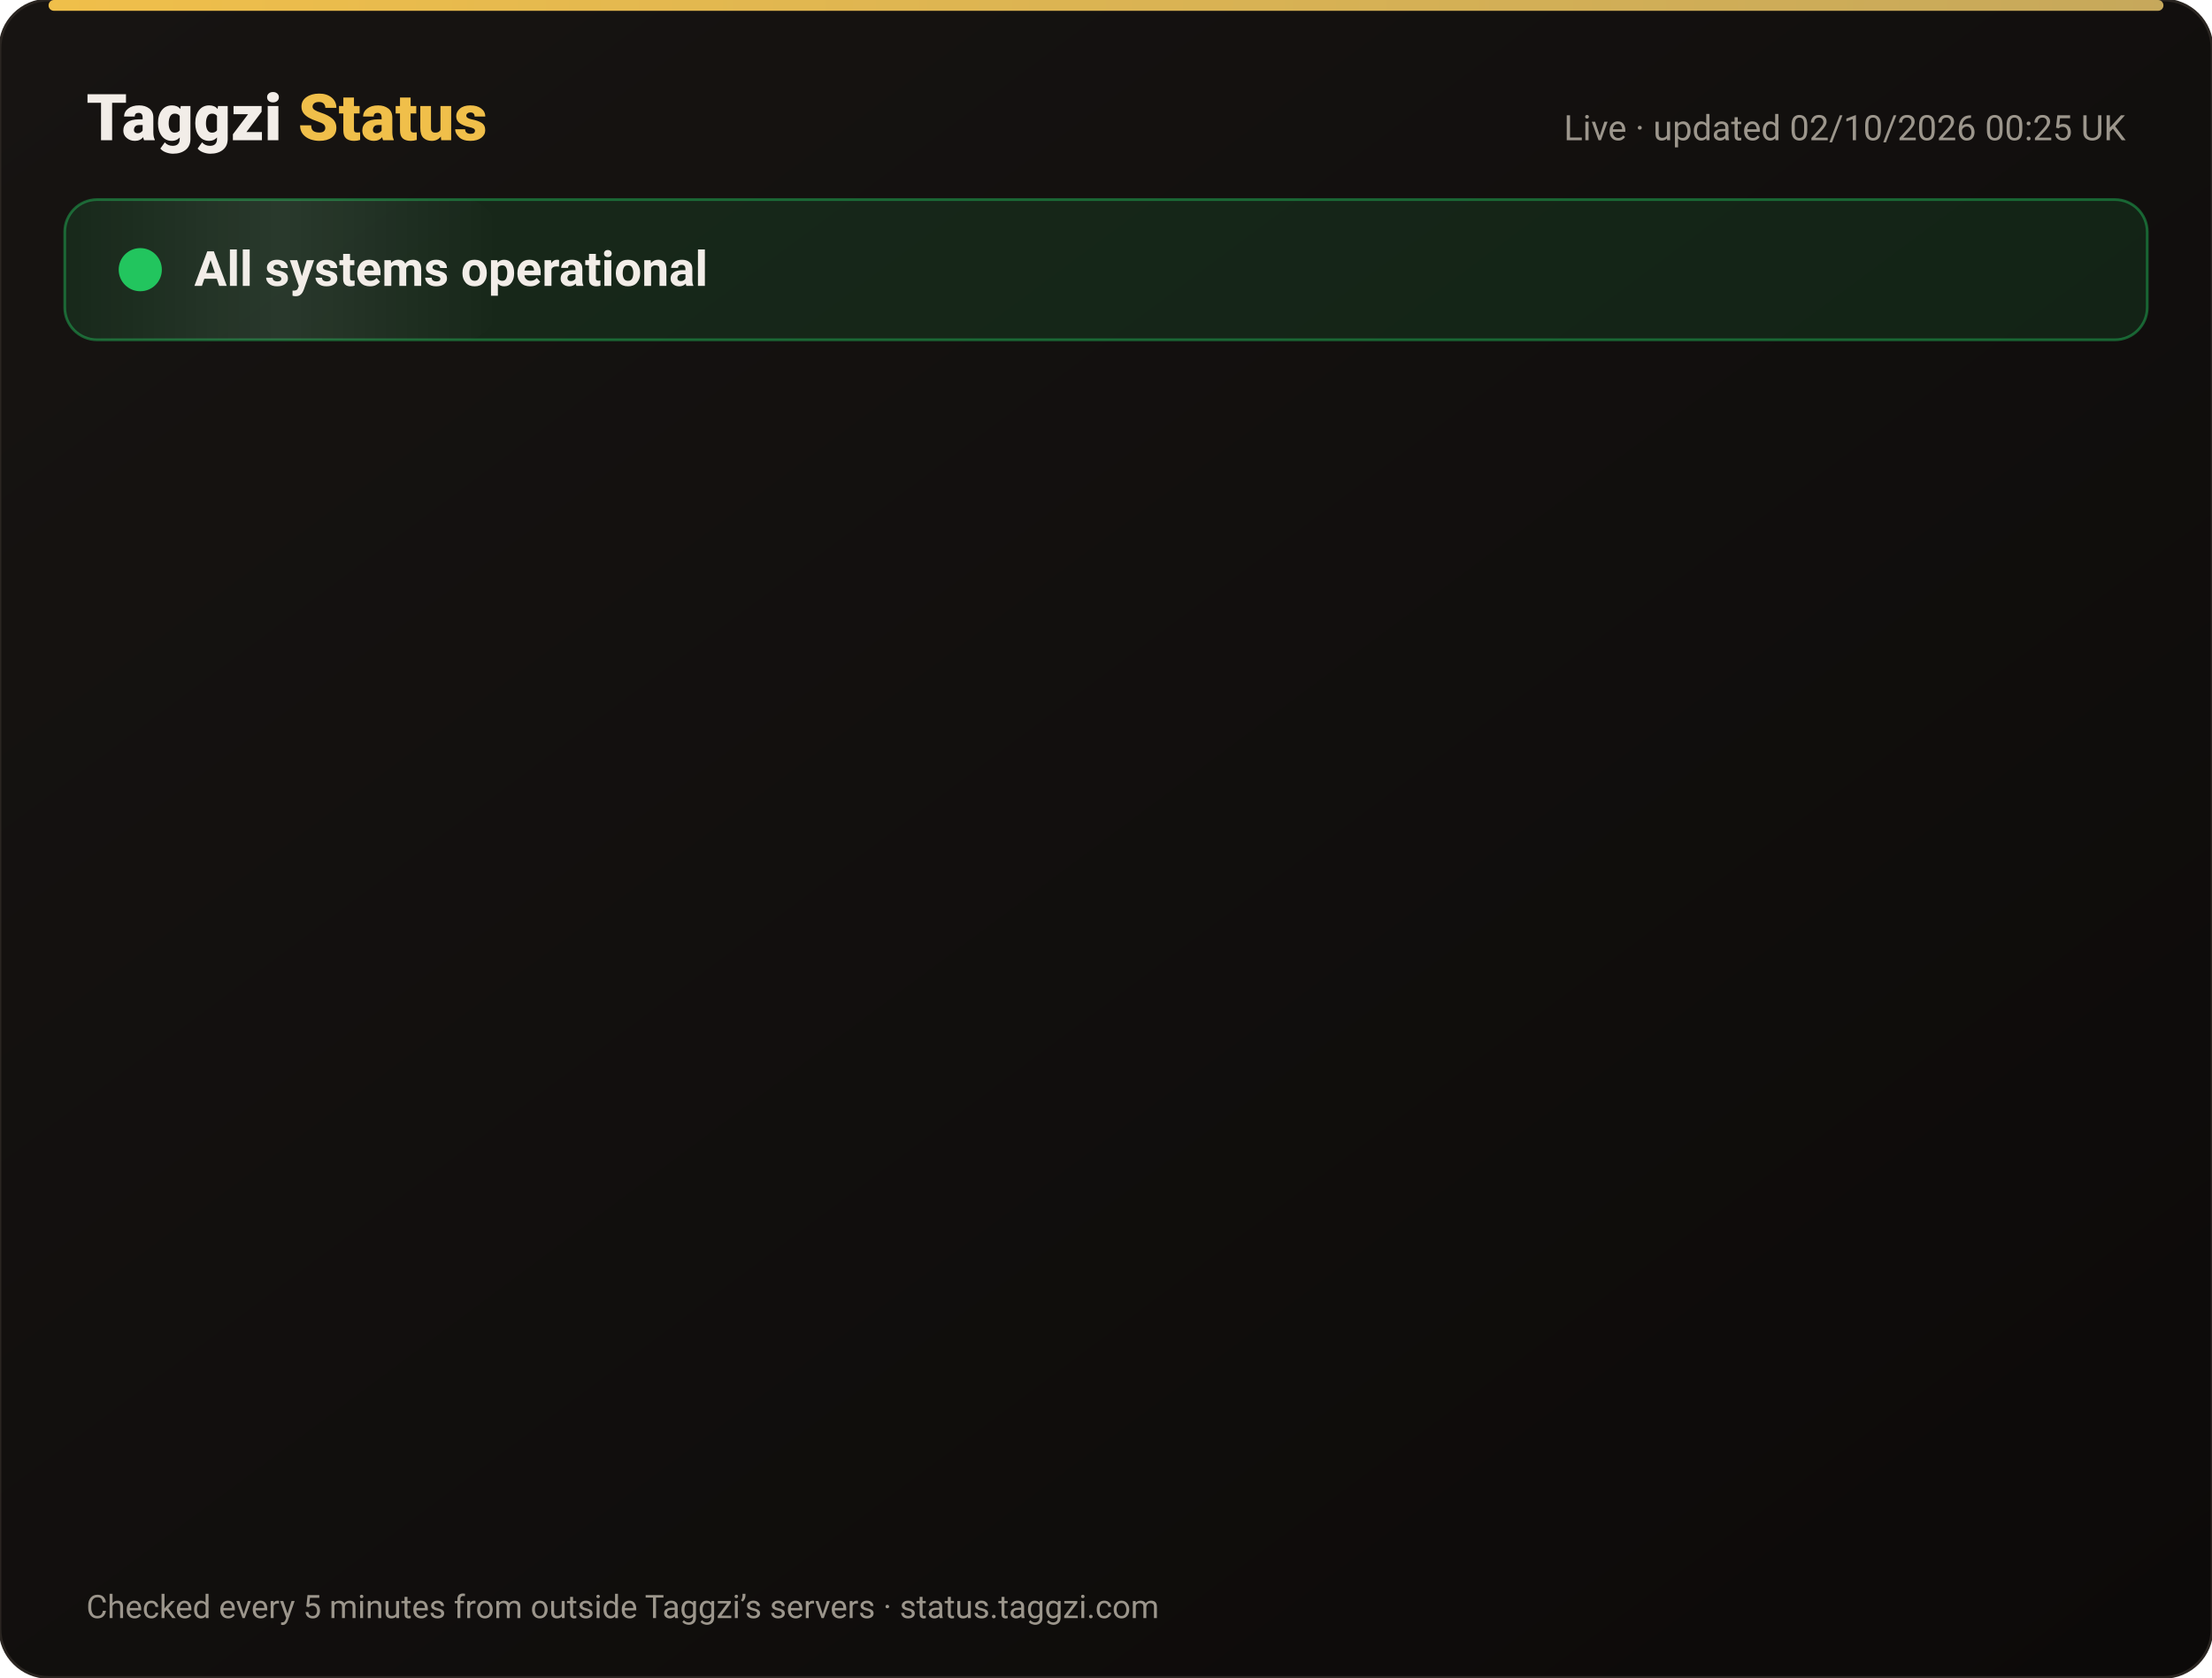
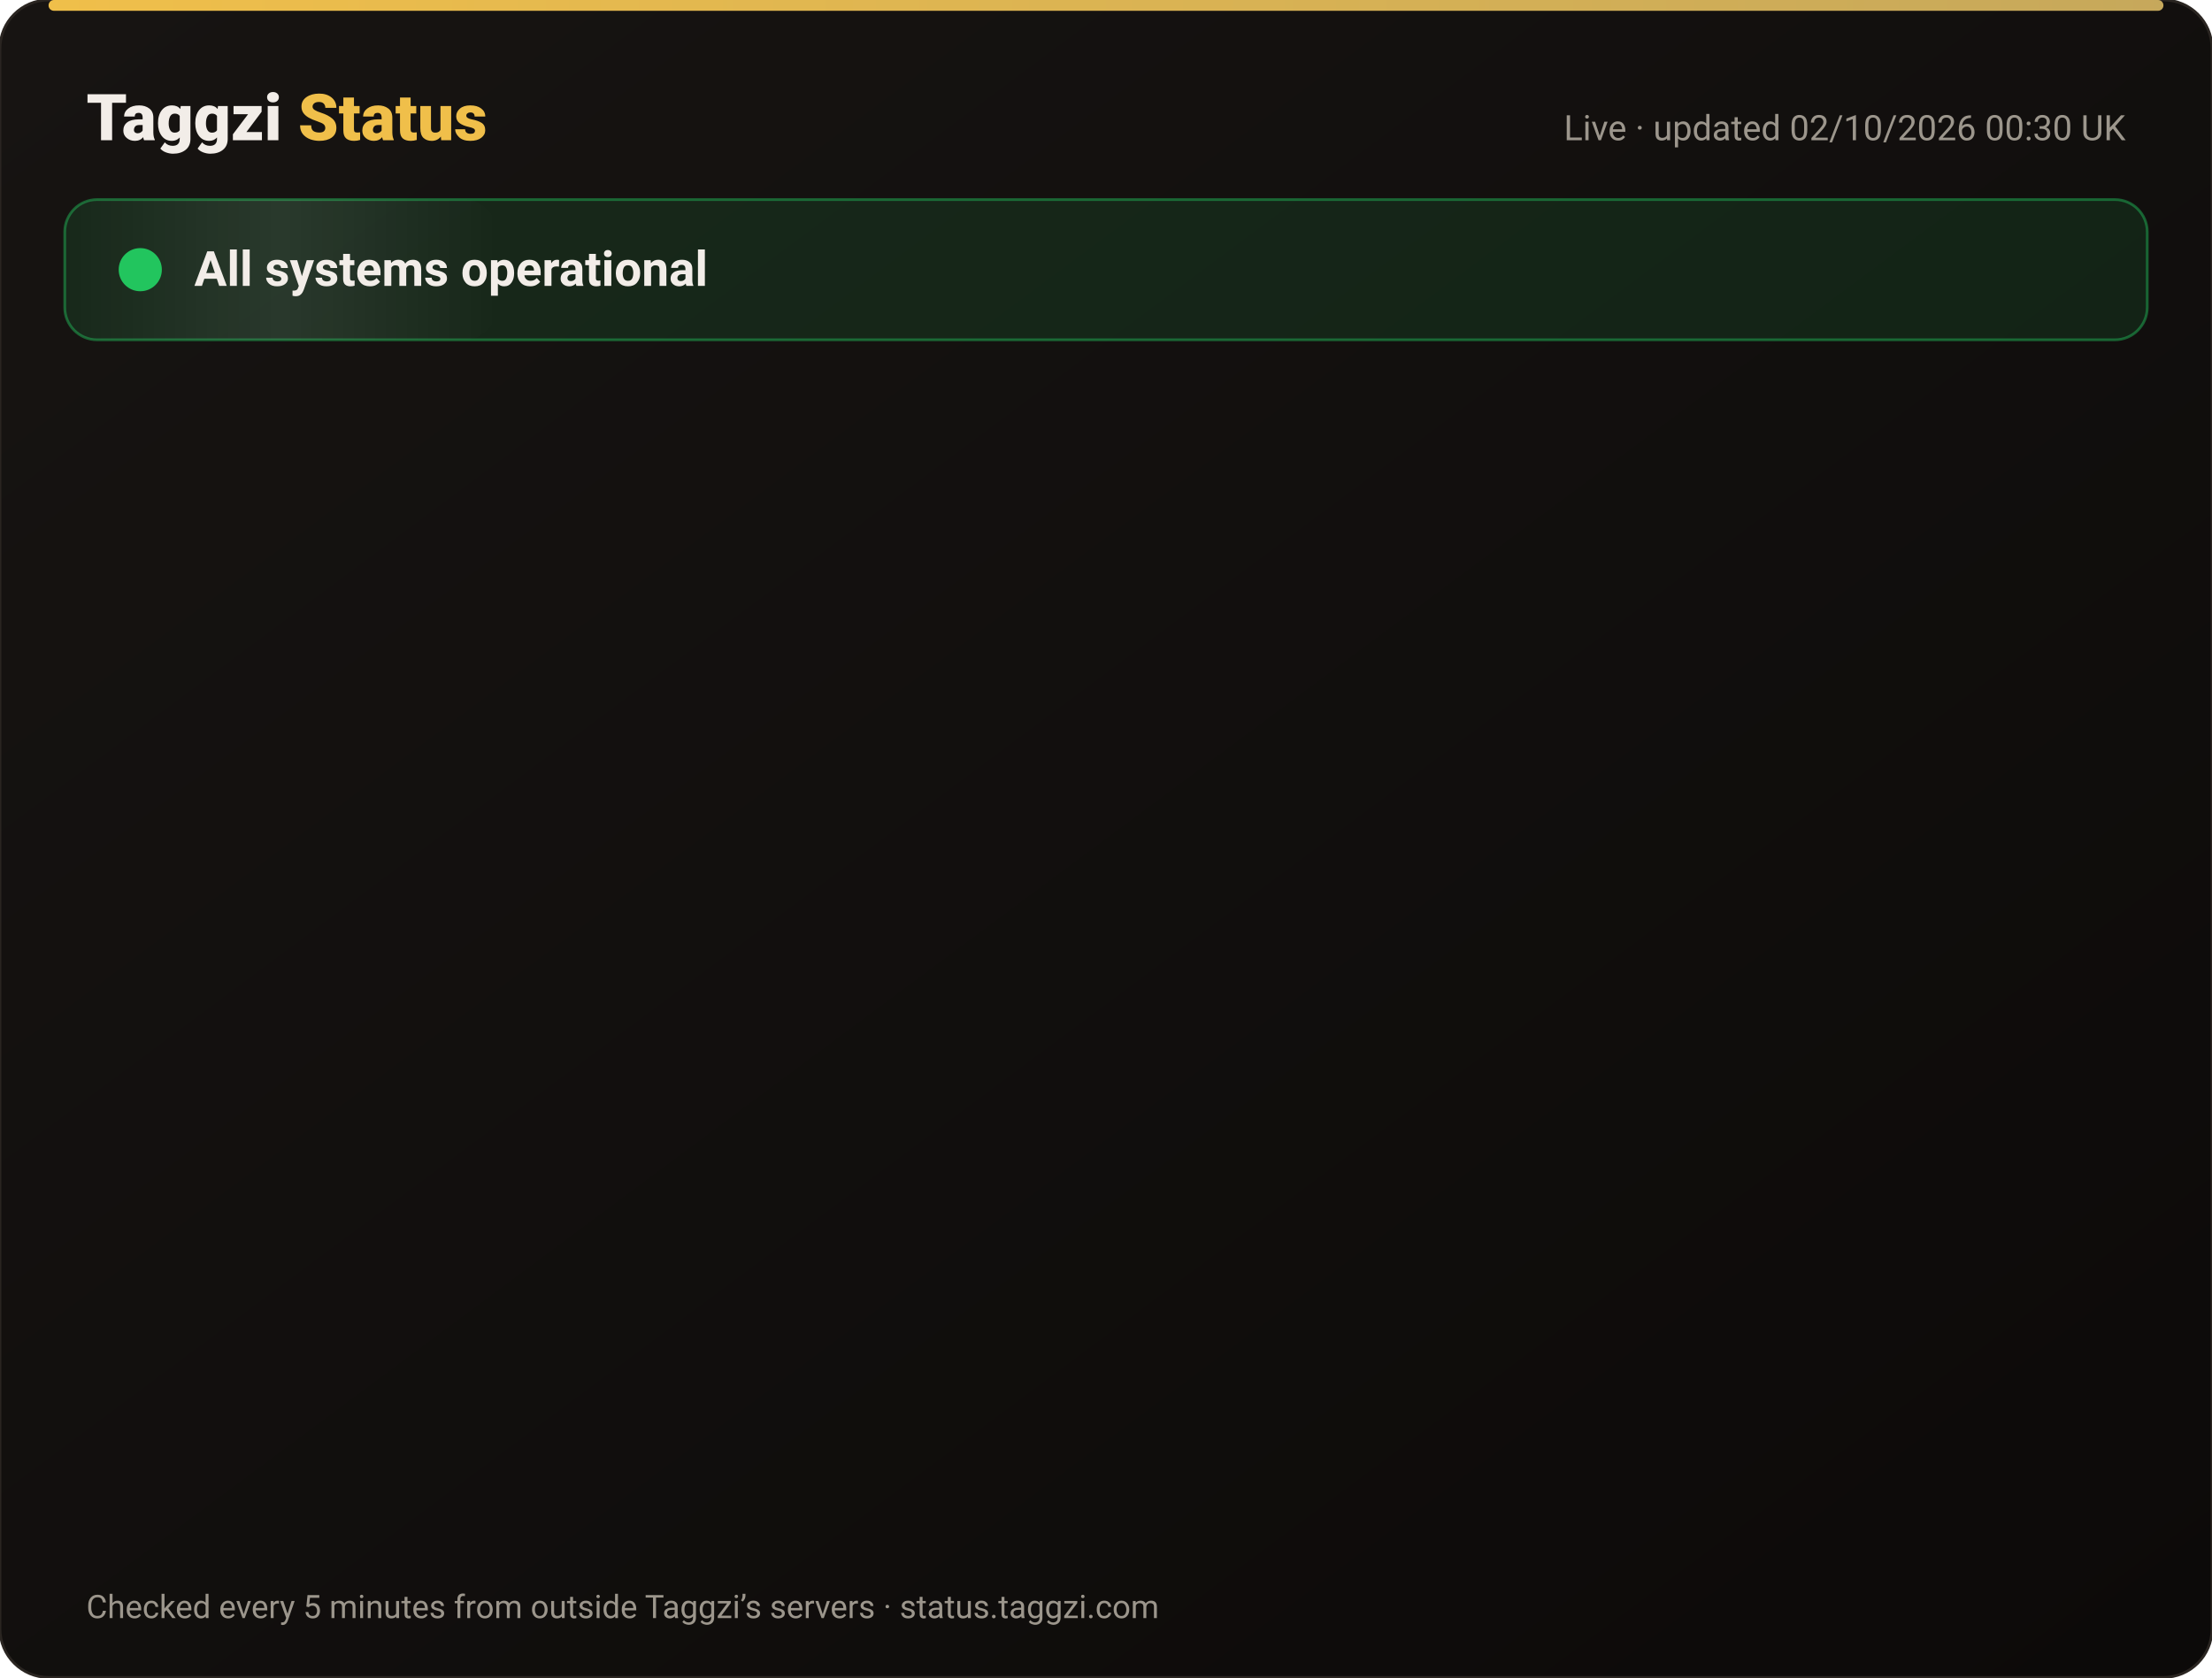
<svg xmlns="http://www.w3.org/2000/svg" width="820" height="622" viewBox="0 0 820 622" font-family="-apple-system,Segoe UI,Roboto,Helvetica,Arial,sans-serif">
  <defs>
    <linearGradient id="bg" x1="0" y1="0" x2="1" y2="1">
      <stop offset="0" stop-color="#171412" />
      <stop offset="1" stop-color="#0C0A09" />
    </linearGradient>
    <linearGradient id="gold" x1="0" x2="1">
      <stop offset="0" stop-color="#F0BF4A" />
      <stop offset="1" stop-color="#c6a85b" />
    </linearGradient>
    <linearGradient id="shine" x1="0" x2="1">
      <stop offset="0" stop-color="#fff" stop-opacity="0" />
      <stop offset=".5" stop-color="#fff" stop-opacity=".08" />
      <stop offset="1" stop-color="#fff" stop-opacity="0" />
    </linearGradient>
  </defs>
  <rect width="820" height="622" rx="18" fill="url(#bg)" stroke="#2a2521" />
  <rect x="18" y="0" width="784" height="4" rx="2" fill="url(#gold)" />
  <text x="32" y="52" font-size="24" font-weight="800" fill="#F2EDE8">Taggzi <tspan fill="#F0BF4A">Status</tspan>
  </text>
-   <text x="788" y="52" font-size="13" fill="#9C968C" text-anchor="end">Live · updated 02/10/2026 00:25 UK</text>
+   <text x="788" y="52" font-size="13" fill="#9C968C" text-anchor="end">Live · updated 02/10/2026 00:30 UK</text>
  <rect x="24" y="74" width="772" height="52" rx="12" fill="#22c55e" fill-opacity=".12" stroke="#22c55e" stroke-opacity=".45" />
  <rect x="24" y="74" width="160" height="52" rx="12" fill="url(#shine)">
    <animate attributeName="x" from="-160" to="820" dur="4s" repeatCount="indefinite" />
  </rect>
  <circle cx="52" cy="100" r="7" fill="#22c55e" />
  <circle cx="52" cy="100" r="7" fill="none" stroke="#22c55e" stroke-width="2">
    <animate attributeName="r" values="7;15;7" dur="2s" repeatCount="indefinite" />
    <animate attributeName="opacity" values=".9;0;.9" dur="2s" repeatCount="indefinite" />
  </circle>
  <text x="72" y="106" font-size="18" font-weight="700" fill="#F2EDE8">All systems operational</text>
  <g opacity="0">
    <animate attributeName="opacity" from="0" to="1" begin="0.00s" dur=".6s" fill="freeze" />
    <line x1="32" y1="188" x2="788" y2="188" stroke="#2a2521" />
    <circle cx="44" cy="166" r="6" fill="#22c55e">
      <animate attributeName="opacity" values="1;.45;1" dur="2.4s" begin="0.00s" repeatCount="indefinite" />
    </circle>
    <text x="62" y="171" font-size="15" font-weight="650" fill="#F2EDE8">Website</text>
    <text x="630" y="171" font-size="13" fill="#9C968C" text-anchor="end">100.00% uptime</text>
    <rect x="648" y="154" width="140" height="24" rx="12" fill="#22c55e" fill-opacity=".14" stroke="#22c55e" stroke-opacity=".5" />
    <text x="718" y="171" font-size="12" font-weight="700" fill="#22c55e" text-anchor="middle">Operational</text>
  </g>
  <g opacity="0">
    <animate attributeName="opacity" from="0" to="1" begin="0.15s" dur=".6s" fill="freeze" />
    <line x1="32" y1="234" x2="788" y2="234" stroke="#2a2521" />
    <circle cx="44" cy="212" r="6" fill="#22c55e">
      <animate attributeName="opacity" values="1;.45;1" dur="2.4s" begin="0.15s" repeatCount="indefinite" />
    </circle>
    <text x="62" y="217" font-size="15" font-weight="650" fill="#F2EDE8">Tag scans</text>
    <text x="630" y="217" font-size="13" fill="#9C968C" text-anchor="end">100.00% uptime</text>
    <rect x="648" y="200" width="140" height="24" rx="12" fill="#22c55e" fill-opacity=".14" stroke="#22c55e" stroke-opacity=".5" />
    <text x="718" y="217" font-size="12" font-weight="700" fill="#22c55e" text-anchor="middle">Operational</text>
  </g>
  <g opacity="0">
    <animate attributeName="opacity" from="0" to="1" begin="0.30s" dur=".6s" fill="freeze" />
    <line x1="32" y1="280" x2="788" y2="280" stroke="#2a2521" />
    <circle cx="44" cy="258" r="6" fill="#22c55e">
      <animate attributeName="opacity" values="1;.45;1" dur="2.4s" begin="0.30s" repeatCount="indefinite" />
    </circle>
    <text x="62" y="263" font-size="15" font-weight="650" fill="#F2EDE8">Manual tag lookup</text>
    <text x="630" y="263" font-size="13" fill="#9C968C" text-anchor="end">100.00% uptime</text>
    <rect x="648" y="246" width="140" height="24" rx="12" fill="#22c55e" fill-opacity=".14" stroke="#22c55e" stroke-opacity=".5" />
    <text x="718" y="263" font-size="12" font-weight="700" fill="#22c55e" text-anchor="middle">Operational</text>
  </g>
  <g opacity="0">
    <animate attributeName="opacity" from="0" to="1" begin="0.45s" dur=".6s" fill="freeze" />
    <line x1="32" y1="326" x2="788" y2="326" stroke="#2a2521" />
    <circle cx="44" cy="304" r="6" fill="#22c55e">
      <animate attributeName="opacity" values="1;.45;1" dur="2.4s" begin="0.45s" repeatCount="indefinite" />
    </circle>
    <text x="62" y="309" font-size="15" font-weight="650" fill="#F2EDE8">App &amp; login</text>
    <text x="630" y="309" font-size="13" fill="#9C968C" text-anchor="end">100.00% uptime</text>
    <rect x="648" y="292" width="140" height="24" rx="12" fill="#22c55e" fill-opacity=".14" stroke="#22c55e" stroke-opacity=".5" />
    <text x="718" y="309" font-size="12" font-weight="700" fill="#22c55e" text-anchor="middle">Operational</text>
  </g>
  <g opacity="0">
    <animate attributeName="opacity" from="0" to="1" begin="0.60s" dur=".6s" fill="freeze" />
    <line x1="32" y1="372" x2="788" y2="372" stroke="#2a2521" />
    <circle cx="44" cy="350" r="6" fill="#22c55e">
      <animate attributeName="opacity" values="1;.45;1" dur="2.4s" begin="0.60s" repeatCount="indefinite" />
    </circle>
    <text x="62" y="355" font-size="15" font-weight="650" fill="#F2EDE8">Community alerts</text>
    <text x="630" y="355" font-size="13" fill="#9C968C" text-anchor="end">100.00% uptime</text>
    <rect x="648" y="338" width="140" height="24" rx="12" fill="#22c55e" fill-opacity=".14" stroke="#22c55e" stroke-opacity=".5" />
    <text x="718" y="355" font-size="12" font-weight="700" fill="#22c55e" text-anchor="middle">Operational</text>
  </g>
  <g opacity="0">
    <animate attributeName="opacity" from="0" to="1" begin="0.75s" dur=".6s" fill="freeze" />
    <line x1="32" y1="418" x2="788" y2="418" stroke="#2a2521" />
    <circle cx="44" cy="396" r="6" fill="#22c55e">
      <animate attributeName="opacity" values="1;.45;1" dur="2.4s" begin="0.75s" repeatCount="indefinite" />
    </circle>
    <text x="62" y="401" font-size="15" font-weight="650" fill="#F2EDE8">Private calling</text>
    <text x="630" y="401" font-size="13" fill="#9C968C" text-anchor="end">100.00% uptime</text>
    <rect x="648" y="384" width="140" height="24" rx="12" fill="#22c55e" fill-opacity=".14" stroke="#22c55e" stroke-opacity=".5" />
    <text x="718" y="401" font-size="12" font-weight="700" fill="#22c55e" text-anchor="middle">Operational</text>
  </g>
  <g opacity="0">
    <animate attributeName="opacity" from="0" to="1" begin="0.90s" dur=".6s" fill="freeze" />
    <line x1="32" y1="464" x2="788" y2="464" stroke="#2a2521" />
    <circle cx="44" cy="442" r="6" fill="#22c55e">
      <animate attributeName="opacity" values="1;.45;1" dur="2.4s" begin="0.90s" repeatCount="indefinite" />
    </circle>
    <text x="62" y="447" font-size="15" font-weight="650" fill="#F2EDE8">Payments</text>
    <text x="630" y="447" font-size="13" fill="#9C968C" text-anchor="end">100.00% uptime</text>
    <rect x="648" y="430" width="140" height="24" rx="12" fill="#22c55e" fill-opacity=".14" stroke="#22c55e" stroke-opacity=".5" />
    <text x="718" y="447" font-size="12" font-weight="700" fill="#22c55e" text-anchor="middle">Operational</text>
  </g>
  <g opacity="0">
    <animate attributeName="opacity" from="0" to="1" begin="1.05s" dur=".6s" fill="freeze" />
    <line x1="32" y1="510" x2="788" y2="510" stroke="#2a2521" />
    <circle cx="44" cy="488" r="6" fill="#22c55e">
      <animate attributeName="opacity" values="1;.45;1" dur="2.4s" begin="1.05s" repeatCount="indefinite" />
    </circle>
    <text x="62" y="493" font-size="15" font-weight="650" fill="#F2EDE8">Email &amp; support</text>
    <text x="630" y="493" font-size="13" fill="#9C968C" text-anchor="end">100.00% uptime</text>
    <rect x="648" y="476" width="140" height="24" rx="12" fill="#22c55e" fill-opacity=".14" stroke="#22c55e" stroke-opacity=".5" />
    <text x="718" y="493" font-size="12" font-weight="700" fill="#22c55e" text-anchor="middle">Operational</text>
  </g>
  <g opacity="0">
    <animate attributeName="opacity" from="0" to="1" begin="1.20s" dur=".6s" fill="freeze" />
    <line x1="32" y1="556" x2="788" y2="556" stroke="#2a2521" />
    <circle cx="44" cy="534" r="6" fill="#22c55e">
      <animate attributeName="opacity" values="1;.45;1" dur="2.4s" begin="1.20s" repeatCount="indefinite" />
    </circle>
    <text x="62" y="539" font-size="15" font-weight="650" fill="#F2EDE8">Secure connection (SSL)</text>
    <text x="630" y="539" font-size="13" fill="#9C968C" text-anchor="end">100.00% uptime</text>
    <rect x="648" y="522" width="140" height="24" rx="12" fill="#22c55e" fill-opacity=".14" stroke="#22c55e" stroke-opacity=".5" />
    <text x="718" y="539" font-size="12" font-weight="700" fill="#22c55e" text-anchor="middle">Operational</text>
  </g>
  <text x="32" y="600" font-size="12" fill="#9C968C">Checked every 5 minutes from outside Taggzi’s servers · status.taggzi.com</text>
</svg>
